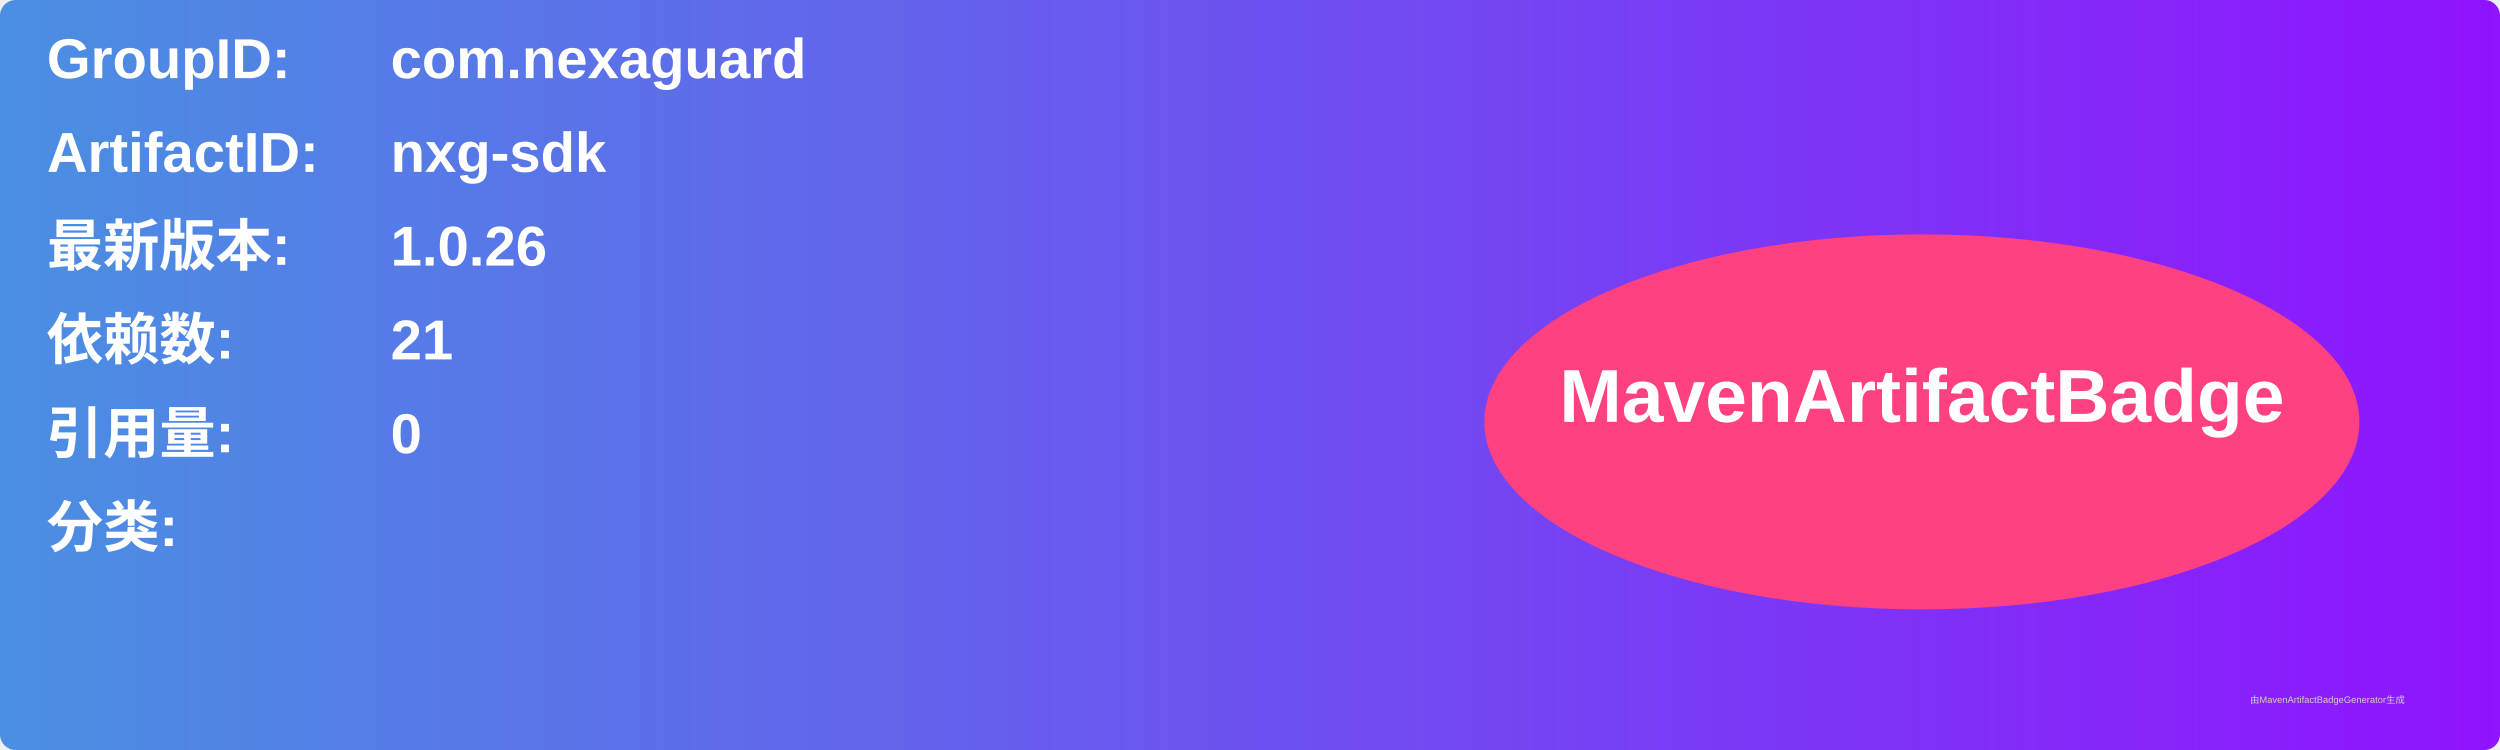
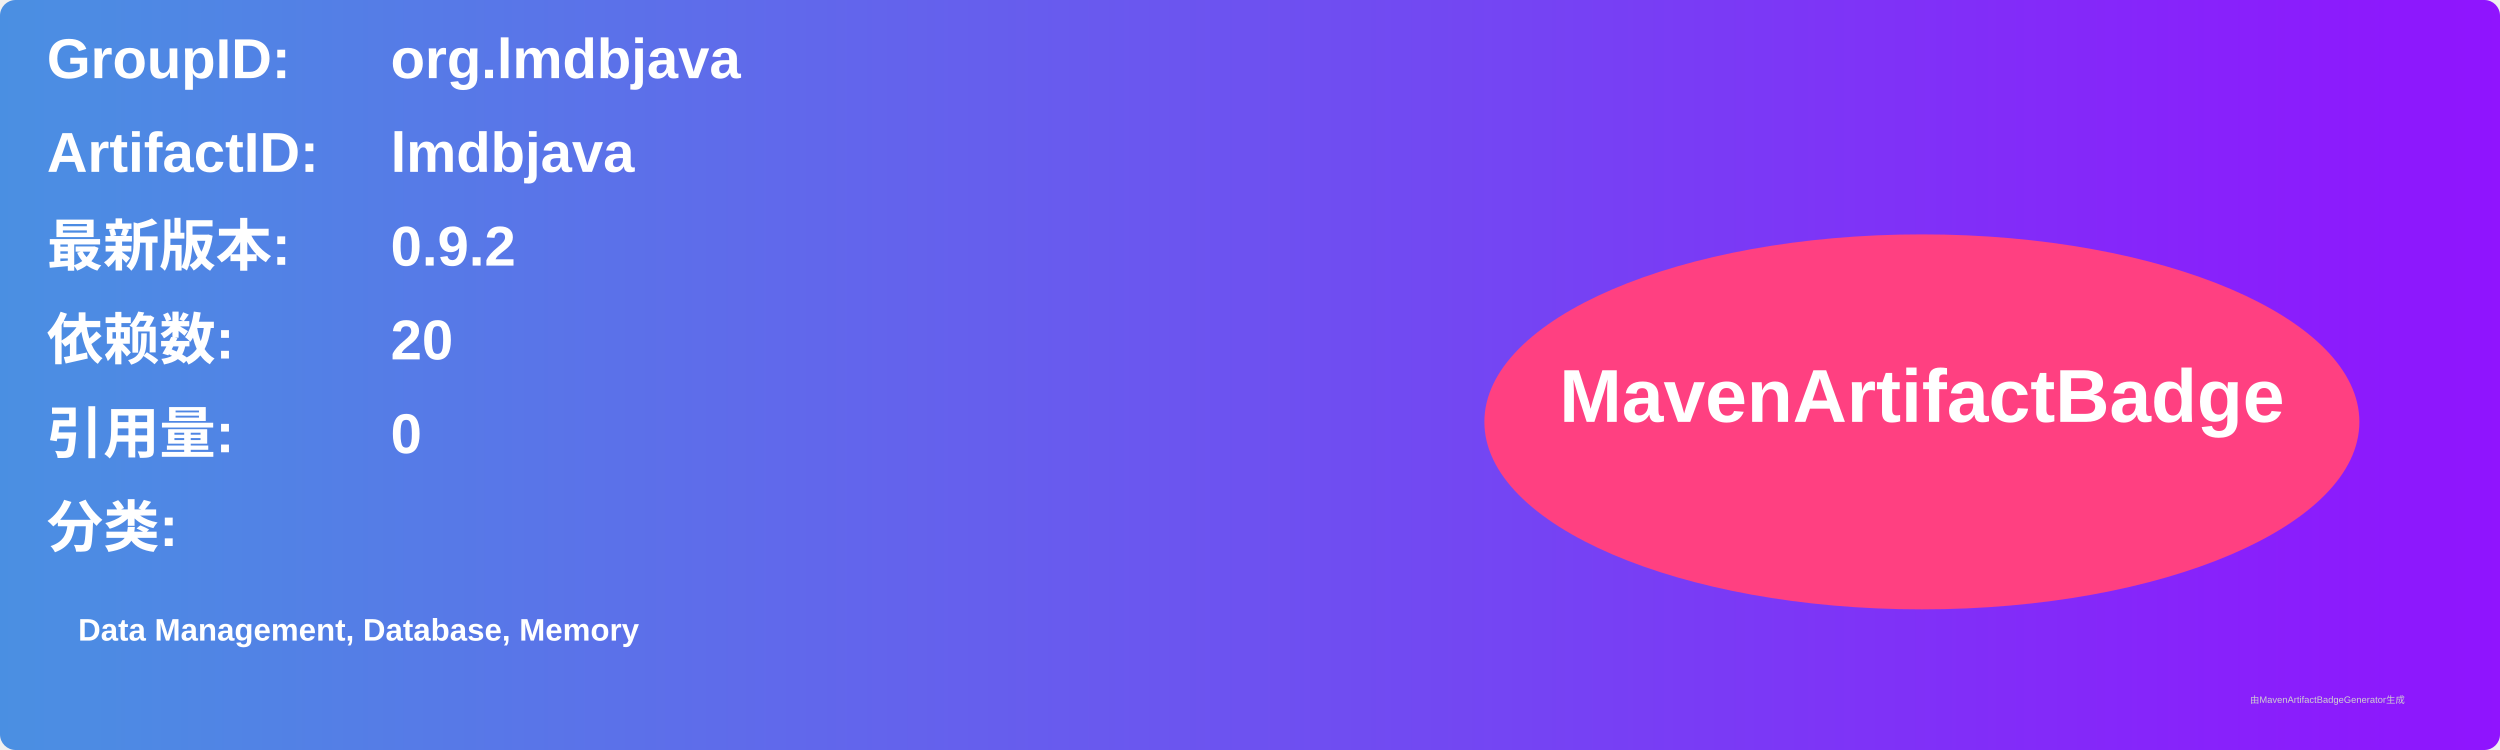
<svg xmlns="http://www.w3.org/2000/svg" width="800" height="240" viewBox="0 0 800 240">
  <linearGradient id="grad" x1="0%" y1="0%" x2="100%" y2="0%">
    <stop offset="0%" stop-color="#4a90e2" />
    <stop offset="100%" stop-color="#9013fe" />
  </linearGradient>
  <rect width="100%" height="100%" rx="5" ry="5" fill="url(#grad)" />
  <g transform="translate(15, 15)">
    <text x="0" y="10" font-family="Arial" font-size="18" fill="white" font-weight="bold" width="260">GroupID:</text>
-     <text x="110" y="10" font-family="Arial" font-size="18" fill="white" font-weight="bold" width="460">com.nexaguard</text>
+     <text x="110" y="10" font-family="Arial" font-size="18" fill="white" font-weight="bold" width="460">org.lmdbjava</text>
    <text x="0" y="40" font-family="Arial" font-size="18" fill="white" font-weight="bold" width="260">ArtifactID:</text>
-     <text x="110" y="40" font-family="Arial" font-size="18" fill="white" font-weight="bold" width="460">nxg-sdk</text>
+     <text x="110" y="40" font-family="Arial" font-size="18" fill="white" font-weight="bold" width="460">lmdbjava</text>
    <text x="0" y="70" font-family="Arial" font-size="18" fill="white" font-weight="bold">最新版本:</text>
    <text x="110" y="70" font-family="Arial" font-size="18" fill="white" font-weight="bold">
-       <tspan font-weight="bold">1.0.26</tspan>
+       <tspan font-weight="bold">0.9.2</tspan>
    </text>
    <text x="0" y="100" font-family="Arial" font-size="18" fill="white" font-weight="bold">依赖数: </text>
    <text x="110" y="100" font-family="Arial" font-size="18" fill="white">
-       <tspan font-weight="bold">21</tspan>
+       <tspan font-weight="bold">20</tspan>
    </text>
    <text x="0" y="130" font-family="Arial" font-size="18" fill="white" font-weight="bold">引用量: </text>
    <text x="110" y="130" font-family="Arial" font-size="18" fill="white">
      <tspan font-weight="bold">0</tspan>
    </text>
    <text x="0" y="160" font-family="Arial" font-size="18" fill="white" font-weight="bold">分类:</text>
    <text x="10" y="190" font-family="Arial" font-size="10" fill="white">
-       <tspan font-weight="bold" />
+       <tspan font-weight="bold">Data Management, Database, Memory</tspan>
    </text>
    <ellipse cx="600" cy="120" rx="140" ry="60" fill="#ff4081" />
    <text x="600" y="120" text-anchor="middle" font-family="Arial" font-size="24" fill="white" font-weight="bold">MavenArtifactBadge</text>
  </g>
  <text x="720" y="225" font-family="Arial" font-size="3" fill="#d0d0d0">由MavenArtifactBadgeGenerator生成</text>
</svg>
